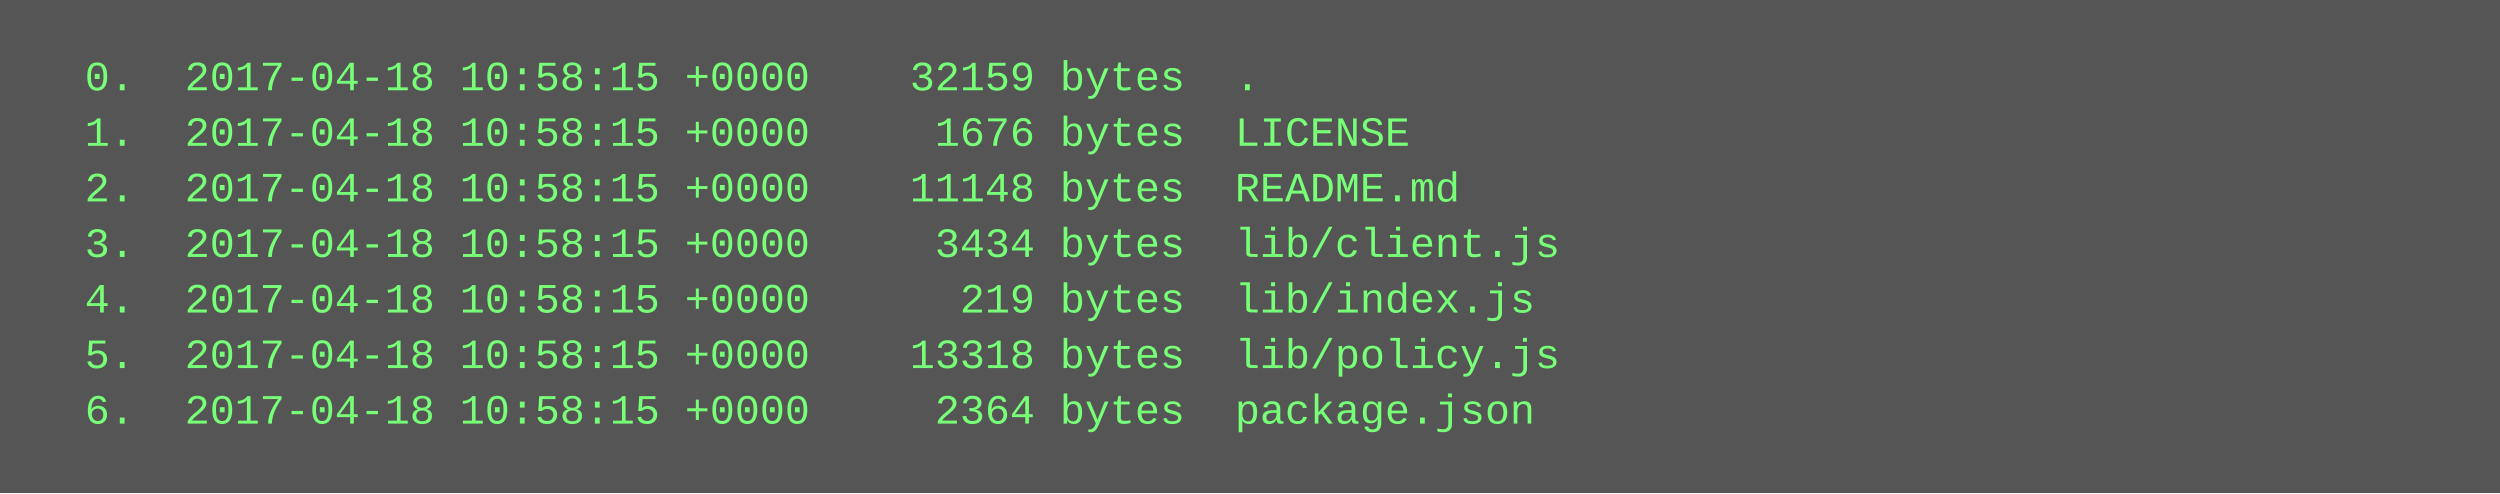
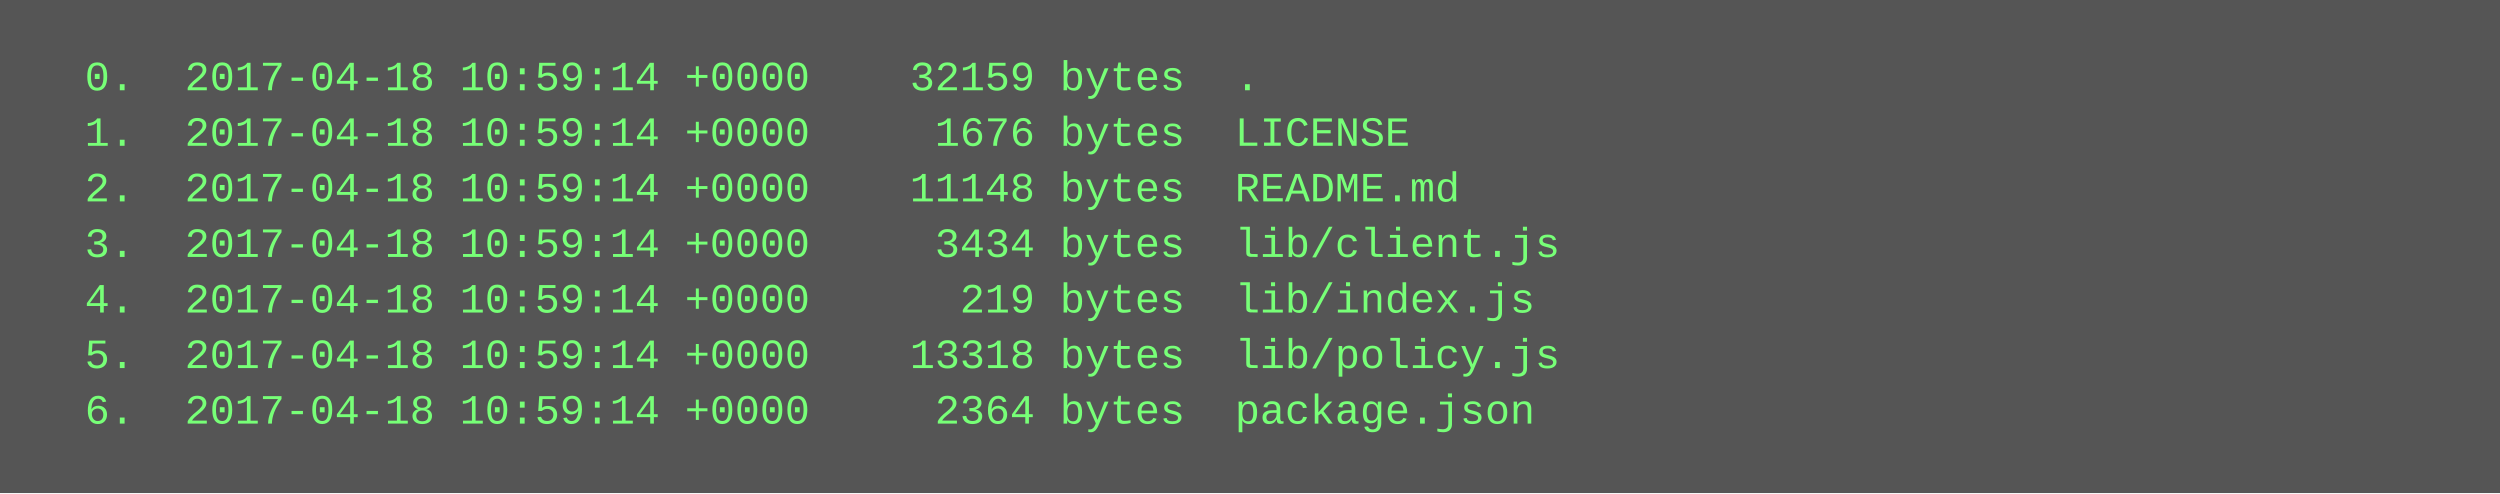
<svg xmlns="http://www.w3.org/2000/svg" height="142" width="720">
  <rect height="142" fill="#555" width="720" />
  <text fill="#7f7" font-family="Courier New" font-size="12" xml:space="preserve">
-     <tspan x="10" y="26">  0.  2017-04-18 10:58:15 +0000    32159 bytes  .</tspan>
-     <tspan x="10" y="42">  1.  2017-04-18 10:58:15 +0000     1676 bytes  LICENSE</tspan>
-     <tspan x="10" y="58">  2.  2017-04-18 10:58:15 +0000    11148 bytes  README.md</tspan>
-     <tspan x="10" y="74">  3.  2017-04-18 10:58:15 +0000     3434 bytes  lib/client.js</tspan>
-     <tspan x="10" y="90">  4.  2017-04-18 10:58:15 +0000      219 bytes  lib/index.js</tspan>
-     <tspan x="10" y="106">  5.  2017-04-18 10:58:15 +0000    13318 bytes  lib/policy.js</tspan>
-     <tspan x="10" y="122">  6.  2017-04-18 10:58:15 +0000     2364 bytes  package.json</tspan>
+     <tspan x="10" y="26">  0.  2017-04-18 10:59:14 +0000    32159 bytes  .</tspan>
+     <tspan x="10" y="42">  1.  2017-04-18 10:59:14 +0000     1676 bytes  LICENSE</tspan>
+     <tspan x="10" y="58">  2.  2017-04-18 10:59:14 +0000    11148 bytes  README.md</tspan>
+     <tspan x="10" y="74">  3.  2017-04-18 10:59:14 +0000     3434 bytes  lib/client.js</tspan>
+     <tspan x="10" y="90">  4.  2017-04-18 10:59:14 +0000      219 bytes  lib/index.js</tspan>
+     <tspan x="10" y="106">  5.  2017-04-18 10:59:14 +0000    13318 bytes  lib/policy.js</tspan>
+     <tspan x="10" y="122">  6.  2017-04-18 10:59:14 +0000     2364 bytes  package.json</tspan>
  </text>
</svg>
